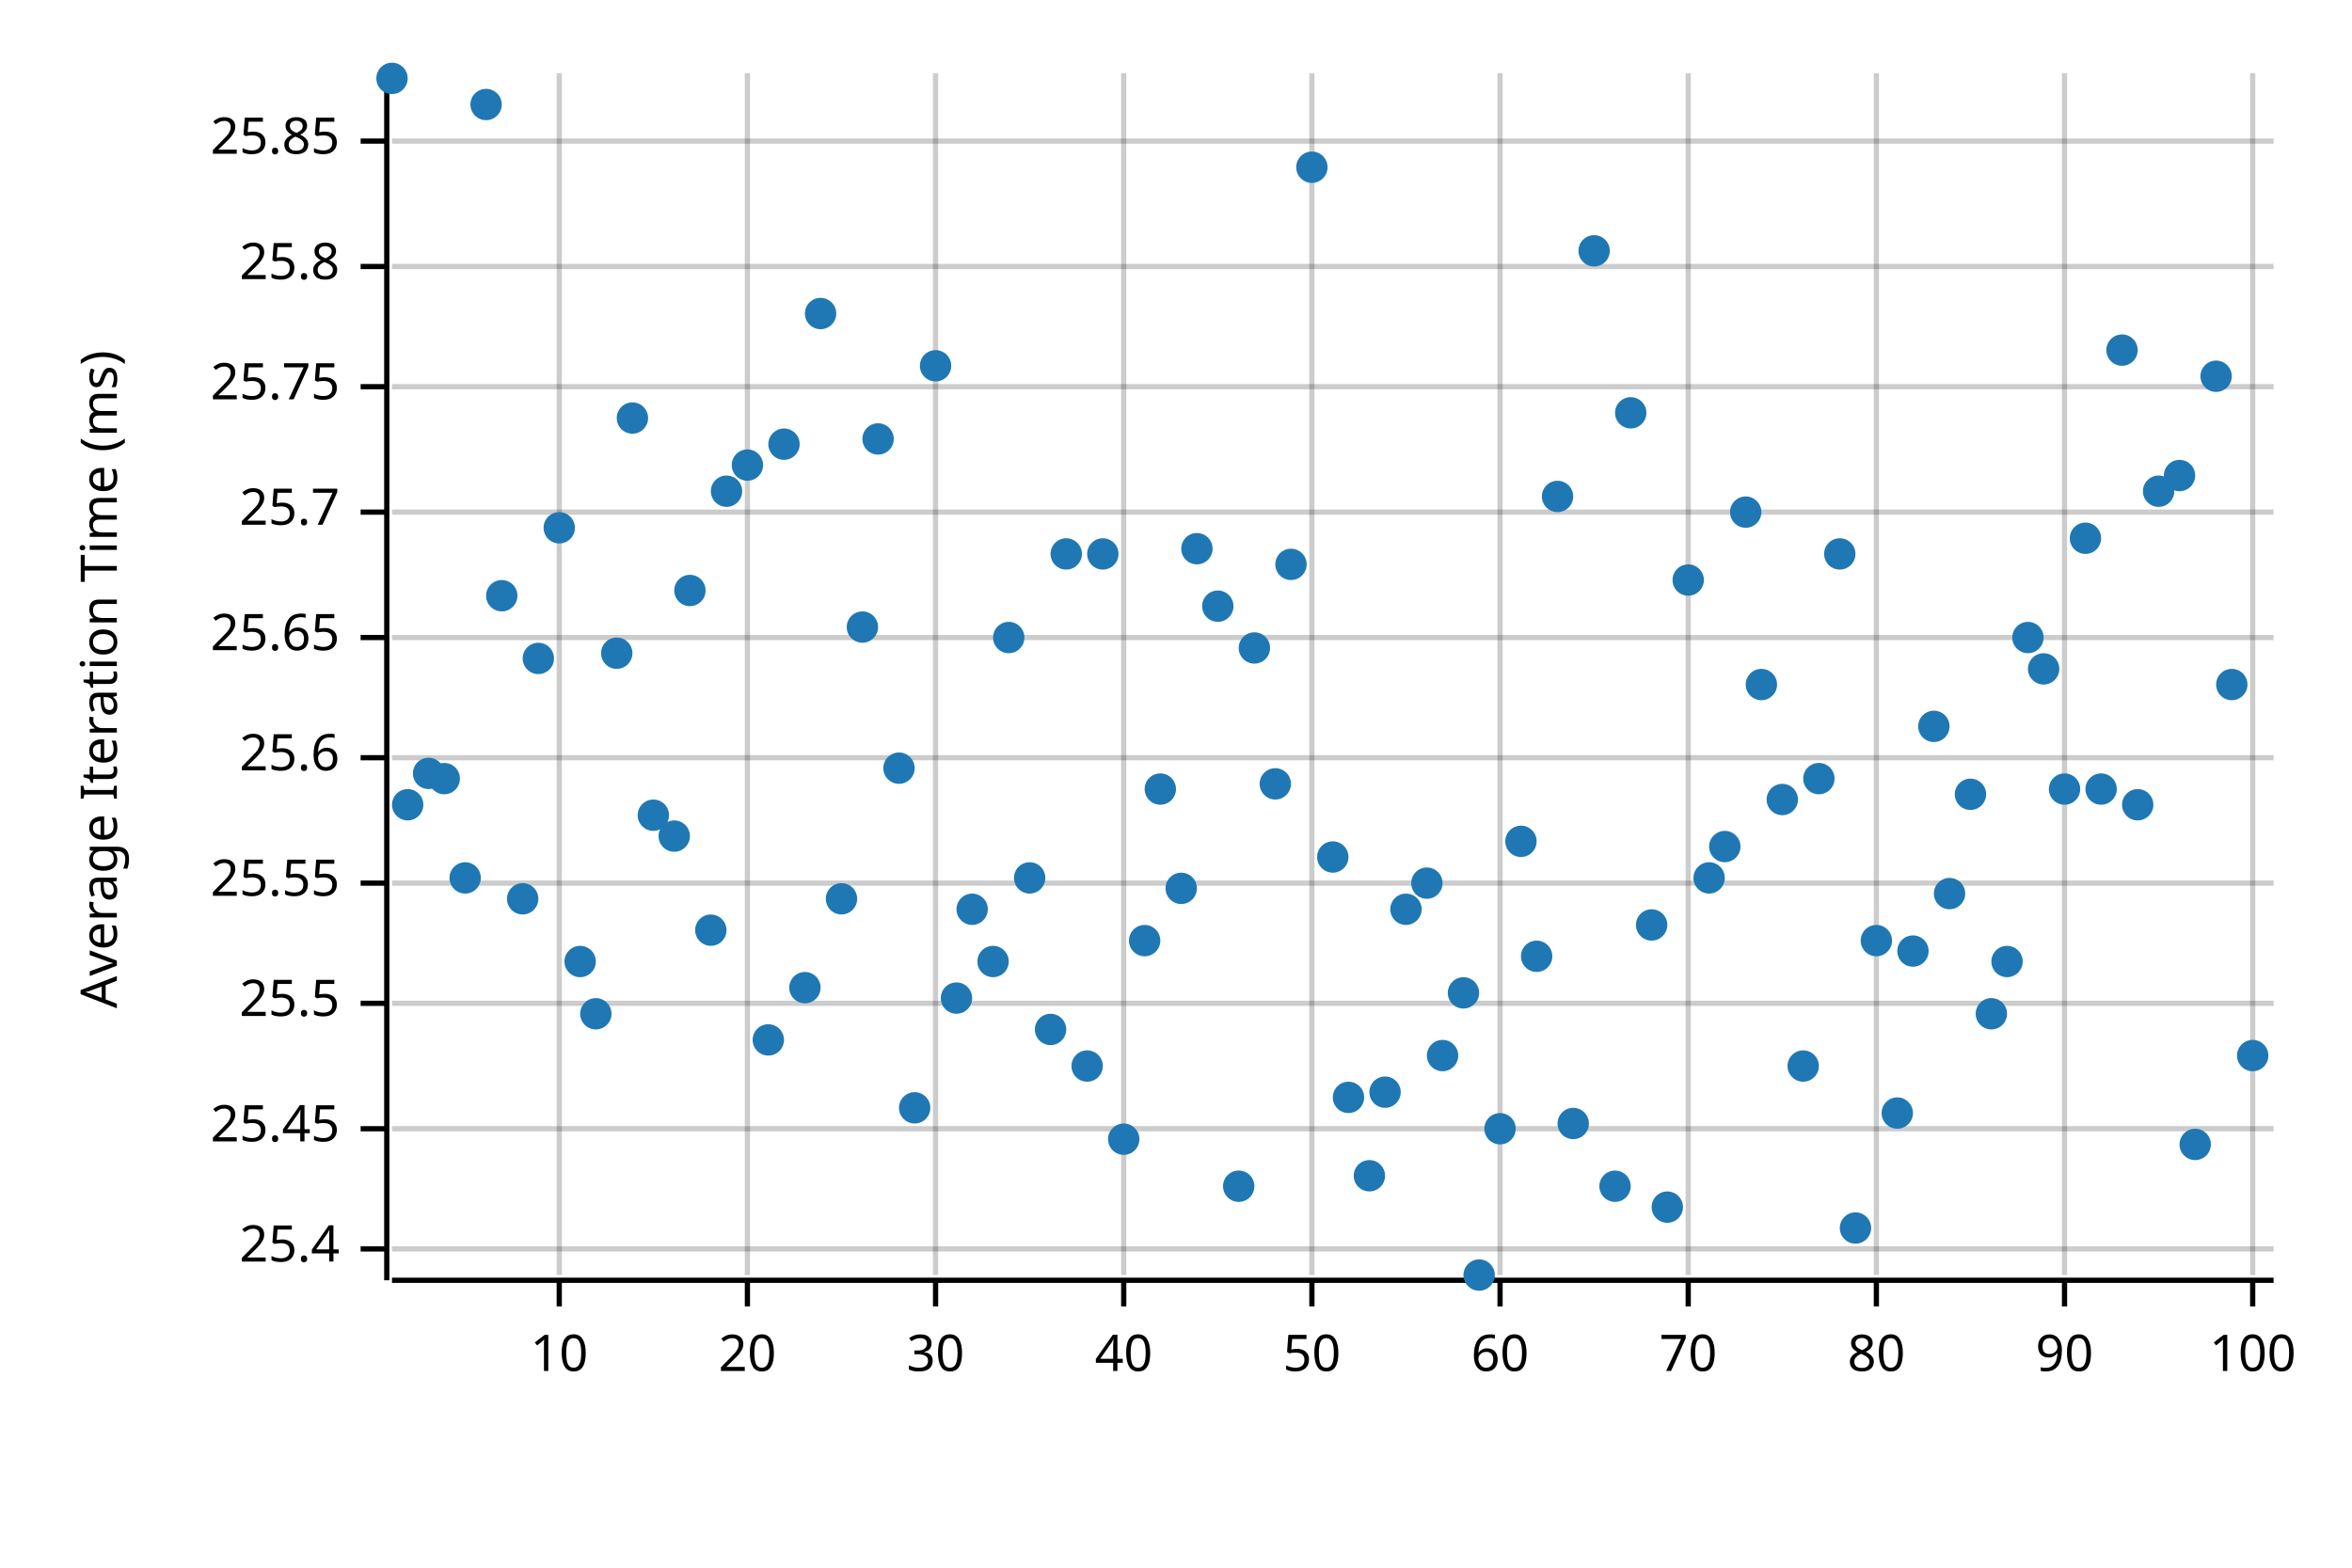
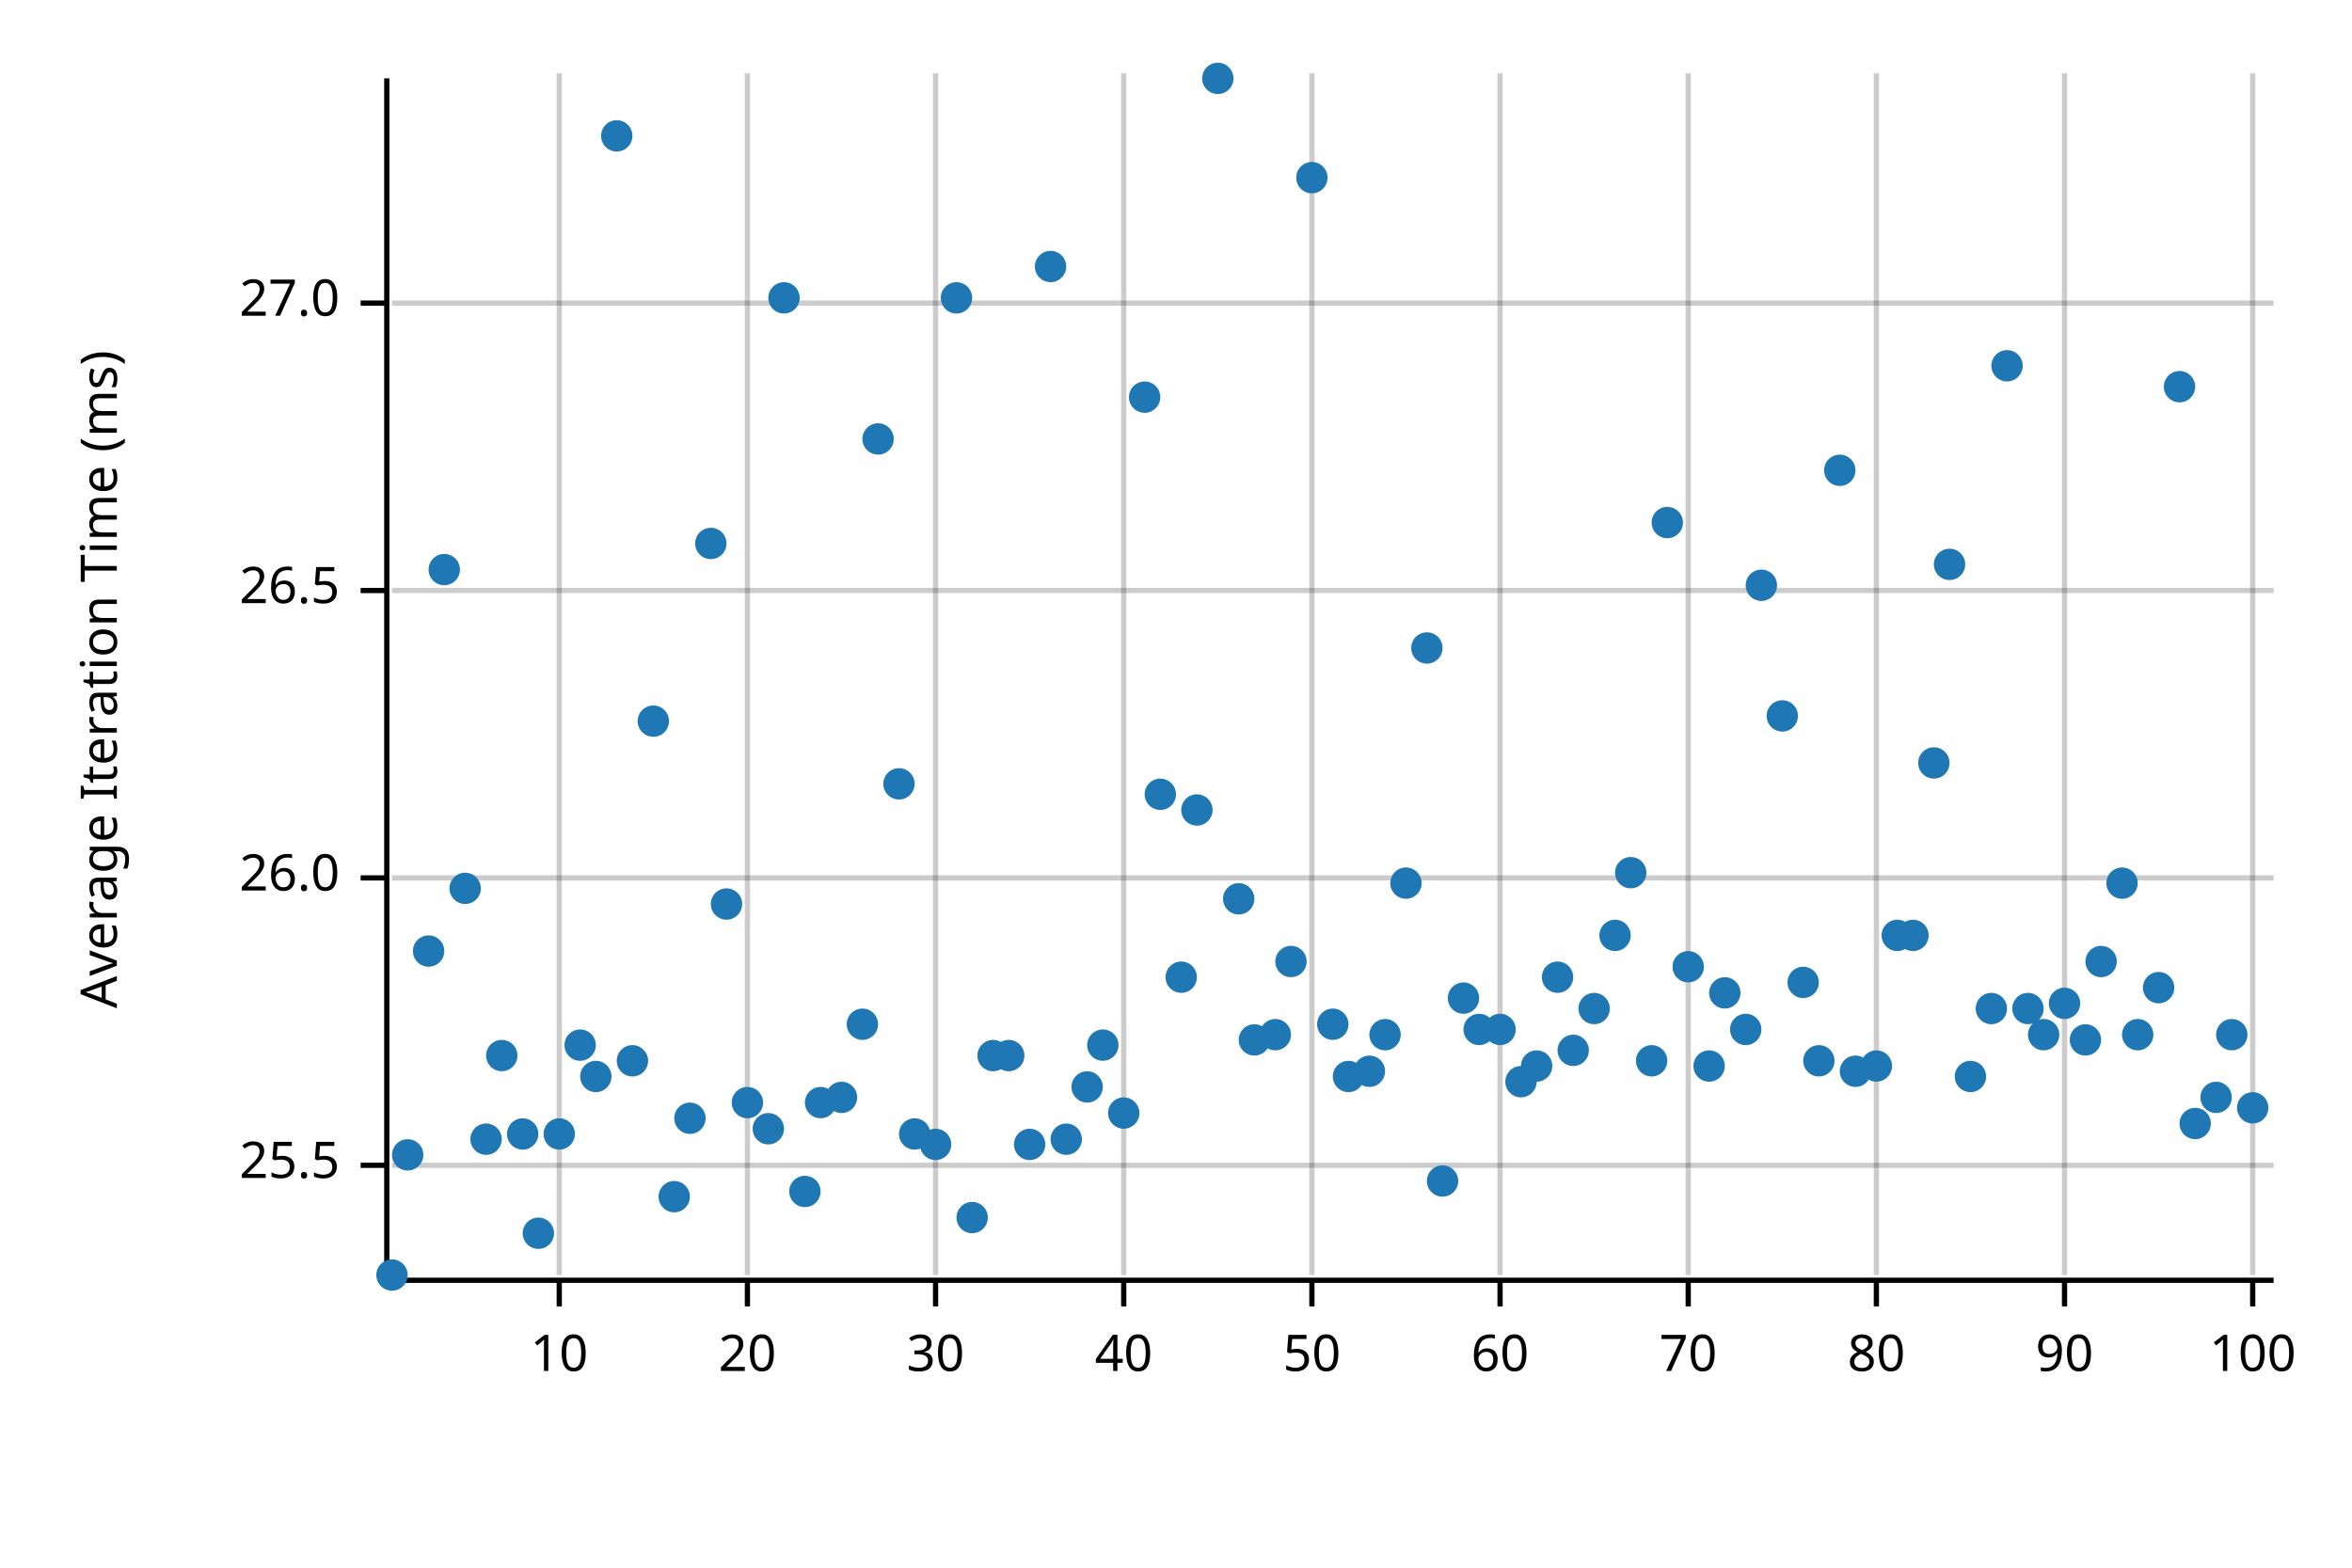
<svg xmlns="http://www.w3.org/2000/svg" width="450" height="300" viewBox="0 0 450 300">
  <text x="15" y="130" dy="0.76em" text-anchor="middle" font-family="sans-serif" font-size="9.677" opacity="1" fill="#000000" transform="rotate(270, 15, 130)">
Average Iteration Time (ms)
</text>
  <line opacity="0.2" stroke="#000000" stroke-width="1" x1="107" y1="244" x2="107" y2="14" />
  <line opacity="0.2" stroke="#000000" stroke-width="1" x1="143" y1="244" x2="143" y2="14" />
  <line opacity="0.2" stroke="#000000" stroke-width="1" x1="179" y1="244" x2="179" y2="14" />
  <line opacity="0.2" stroke="#000000" stroke-width="1" x1="215" y1="244" x2="215" y2="14" />
  <line opacity="0.2" stroke="#000000" stroke-width="1" x1="251" y1="244" x2="251" y2="14" />
  <line opacity="0.2" stroke="#000000" stroke-width="1" x1="287" y1="244" x2="287" y2="14" />
  <line opacity="0.2" stroke="#000000" stroke-width="1" x1="323" y1="244" x2="323" y2="14" />
  <line opacity="0.2" stroke="#000000" stroke-width="1" x1="359" y1="244" x2="359" y2="14" />
  <line opacity="0.2" stroke="#000000" stroke-width="1" x1="395" y1="244" x2="395" y2="14" />
  <line opacity="0.2" stroke="#000000" stroke-width="1" x1="431" y1="244" x2="431" y2="14" />
-   <line opacity="0.2" stroke="#000000" stroke-width="1" x1="75" y1="239" x2="435" y2="239" />
-   <line opacity="0.2" stroke="#000000" stroke-width="1" x1="75" y1="216" x2="435" y2="216" />
-   <line opacity="0.2" stroke="#000000" stroke-width="1" x1="75" y1="192" x2="435" y2="192" />
-   <line opacity="0.2" stroke="#000000" stroke-width="1" x1="75" y1="169" x2="435" y2="169" />
-   <line opacity="0.2" stroke="#000000" stroke-width="1" x1="75" y1="145" x2="435" y2="145" />
-   <line opacity="0.2" stroke="#000000" stroke-width="1" x1="75" y1="122" x2="435" y2="122" />
-   <line opacity="0.2" stroke="#000000" stroke-width="1" x1="75" y1="98" x2="435" y2="98" />
-   <line opacity="0.2" stroke="#000000" stroke-width="1" x1="75" y1="74" x2="435" y2="74" />
-   <line opacity="0.2" stroke="#000000" stroke-width="1" x1="75" y1="51" x2="435" y2="51" />
-   <line opacity="0.2" stroke="#000000" stroke-width="1" x1="75" y1="27" x2="435" y2="27" />
+   <line opacity="0.2" stroke="#000000" stroke-width="1" x1="75" y1="223" x2="435" y2="223" />
+   <line opacity="0.2" stroke="#000000" stroke-width="1" x1="75" y1="168" x2="435" y2="168" />
+   <line opacity="0.2" stroke="#000000" stroke-width="1" x1="75" y1="113" x2="435" y2="113" />
+   <line opacity="0.2" stroke="#000000" stroke-width="1" x1="75" y1="58" x2="435" y2="58" />
  <polyline fill="none" opacity="1" stroke="#000000" stroke-width="1" points="74,15 74,245 " />
-   <text x="65" y="239" dy="0.5ex" text-anchor="end" font-family="sans-serif" font-size="9.677" opacity="1" fill="#000000">
- 25.4
- </text>
-   <polyline fill="none" opacity="1" stroke="#000000" stroke-width="1" points="69,239 74,239 " />
-   <text x="65" y="216" dy="0.5ex" text-anchor="end" font-family="sans-serif" font-size="9.677" opacity="1" fill="#000000">
- 25.45
- </text>
-   <polyline fill="none" opacity="1" stroke="#000000" stroke-width="1" points="69,216 74,216 " />
-   <text x="65" y="192" dy="0.5ex" text-anchor="end" font-family="sans-serif" font-size="9.677" opacity="1" fill="#000000">
+   <text x="65" y="223" dy="0.5ex" text-anchor="end" font-family="sans-serif" font-size="9.677" opacity="1" fill="#000000">
25.5
</text>
-   <polyline fill="none" opacity="1" stroke="#000000" stroke-width="1" points="69,192 74,192 " />
-   <text x="65" y="169" dy="0.5ex" text-anchor="end" font-family="sans-serif" font-size="9.677" opacity="1" fill="#000000">
- 25.55
+   <polyline fill="none" opacity="1" stroke="#000000" stroke-width="1" points="69,223 74,223 " />
+   <text x="65" y="168" dy="0.5ex" text-anchor="end" font-family="sans-serif" font-size="9.677" opacity="1" fill="#000000">
+ 26.0
</text>
-   <polyline fill="none" opacity="1" stroke="#000000" stroke-width="1" points="69,169 74,169 " />
-   <text x="65" y="145" dy="0.5ex" text-anchor="end" font-family="sans-serif" font-size="9.677" opacity="1" fill="#000000">
- 25.6
+   <polyline fill="none" opacity="1" stroke="#000000" stroke-width="1" points="69,168 74,168 " />
+   <text x="65" y="113" dy="0.5ex" text-anchor="end" font-family="sans-serif" font-size="9.677" opacity="1" fill="#000000">
+ 26.5
</text>
-   <polyline fill="none" opacity="1" stroke="#000000" stroke-width="1" points="69,145 74,145 " />
-   <text x="65" y="122" dy="0.5ex" text-anchor="end" font-family="sans-serif" font-size="9.677" opacity="1" fill="#000000">
- 25.65
+   <polyline fill="none" opacity="1" stroke="#000000" stroke-width="1" points="69,113 74,113 " />
+   <text x="65" y="58" dy="0.5ex" text-anchor="end" font-family="sans-serif" font-size="9.677" opacity="1" fill="#000000">
+ 27.0
</text>
-   <polyline fill="none" opacity="1" stroke="#000000" stroke-width="1" points="69,122 74,122 " />
-   <text x="65" y="98" dy="0.5ex" text-anchor="end" font-family="sans-serif" font-size="9.677" opacity="1" fill="#000000">
- 25.7
- </text>
-   <polyline fill="none" opacity="1" stroke="#000000" stroke-width="1" points="69,98 74,98 " />
-   <text x="65" y="74" dy="0.5ex" text-anchor="end" font-family="sans-serif" font-size="9.677" opacity="1" fill="#000000">
- 25.75
- </text>
-   <polyline fill="none" opacity="1" stroke="#000000" stroke-width="1" points="69,74 74,74 " />
-   <text x="65" y="51" dy="0.5ex" text-anchor="end" font-family="sans-serif" font-size="9.677" opacity="1" fill="#000000">
- 25.8
- </text>
-   <polyline fill="none" opacity="1" stroke="#000000" stroke-width="1" points="69,51 74,51 " />
-   <text x="65" y="27" dy="0.5ex" text-anchor="end" font-family="sans-serif" font-size="9.677" opacity="1" fill="#000000">
- 25.85
- </text>
-   <polyline fill="none" opacity="1" stroke="#000000" stroke-width="1" points="69,27 74,27 " />
+   <polyline fill="none" opacity="1" stroke="#000000" stroke-width="1" points="69,58 74,58 " />
  <polyline fill="none" opacity="1" stroke="#000000" stroke-width="1" points="75,245 435,245 " />
  <text x="107" y="255" dy="0.76em" text-anchor="middle" font-family="sans-serif" font-size="9.677" opacity="1" fill="#000000">
10
</text>
  <polyline fill="none" opacity="1" stroke="#000000" stroke-width="1" points="107,245 107,250 " />
  <text x="143" y="255" dy="0.76em" text-anchor="middle" font-family="sans-serif" font-size="9.677" opacity="1" fill="#000000">
20
</text>
  <polyline fill="none" opacity="1" stroke="#000000" stroke-width="1" points="143,245 143,250 " />
  <text x="179" y="255" dy="0.76em" text-anchor="middle" font-family="sans-serif" font-size="9.677" opacity="1" fill="#000000">
30
</text>
  <polyline fill="none" opacity="1" stroke="#000000" stroke-width="1" points="179,245 179,250 " />
  <text x="215" y="255" dy="0.76em" text-anchor="middle" font-family="sans-serif" font-size="9.677" opacity="1" fill="#000000">
40
</text>
  <polyline fill="none" opacity="1" stroke="#000000" stroke-width="1" points="215,245 215,250 " />
  <text x="251" y="255" dy="0.76em" text-anchor="middle" font-family="sans-serif" font-size="9.677" opacity="1" fill="#000000">
50
</text>
  <polyline fill="none" opacity="1" stroke="#000000" stroke-width="1" points="251,245 251,250 " />
  <text x="287" y="255" dy="0.76em" text-anchor="middle" font-family="sans-serif" font-size="9.677" opacity="1" fill="#000000">
60
</text>
  <polyline fill="none" opacity="1" stroke="#000000" stroke-width="1" points="287,245 287,250 " />
  <text x="323" y="255" dy="0.76em" text-anchor="middle" font-family="sans-serif" font-size="9.677" opacity="1" fill="#000000">
70
</text>
  <polyline fill="none" opacity="1" stroke="#000000" stroke-width="1" points="323,245 323,250 " />
  <text x="359" y="255" dy="0.76em" text-anchor="middle" font-family="sans-serif" font-size="9.677" opacity="1" fill="#000000">
80
</text>
  <polyline fill="none" opacity="1" stroke="#000000" stroke-width="1" points="359,245 359,250 " />
  <text x="395" y="255" dy="0.76em" text-anchor="middle" font-family="sans-serif" font-size="9.677" opacity="1" fill="#000000">
90
</text>
  <polyline fill="none" opacity="1" stroke="#000000" stroke-width="1" points="395,245 395,250 " />
  <text x="431" y="255" dy="0.76em" text-anchor="middle" font-family="sans-serif" font-size="9.677" opacity="1" fill="#000000">
100
</text>
  <polyline fill="none" opacity="1" stroke="#000000" stroke-width="1" points="431,245 431,250 " />
-   <circle cx="75" cy="15" r="3" opacity="1" fill="#1F78B4" stroke="none" stroke-width="1" />
-   <circle cx="78" cy="154" r="3" opacity="1" fill="#1F78B4" stroke="none" stroke-width="1" />
-   <circle cx="82" cy="148" r="3" opacity="1" fill="#1F78B4" stroke="none" stroke-width="1" />
-   <circle cx="85" cy="149" r="3" opacity="1" fill="#1F78B4" stroke="none" stroke-width="1" />
-   <circle cx="89" cy="168" r="3" opacity="1" fill="#1F78B4" stroke="none" stroke-width="1" />
-   <circle cx="93" cy="20" r="3" opacity="1" fill="#1F78B4" stroke="none" stroke-width="1" />
-   <circle cx="96" cy="114" r="3" opacity="1" fill="#1F78B4" stroke="none" stroke-width="1" />
-   <circle cx="100" cy="172" r="3" opacity="1" fill="#1F78B4" stroke="none" stroke-width="1" />
-   <circle cx="103" cy="126" r="3" opacity="1" fill="#1F78B4" stroke="none" stroke-width="1" />
-   <circle cx="107" cy="101" r="3" opacity="1" fill="#1F78B4" stroke="none" stroke-width="1" />
-   <circle cx="111" cy="184" r="3" opacity="1" fill="#1F78B4" stroke="none" stroke-width="1" />
-   <circle cx="114" cy="194" r="3" opacity="1" fill="#1F78B4" stroke="none" stroke-width="1" />
-   <circle cx="118" cy="125" r="3" opacity="1" fill="#1F78B4" stroke="none" stroke-width="1" />
-   <circle cx="121" cy="80" r="3" opacity="1" fill="#1F78B4" stroke="none" stroke-width="1" />
-   <circle cx="125" cy="156" r="3" opacity="1" fill="#1F78B4" stroke="none" stroke-width="1" />
-   <circle cx="129" cy="160" r="3" opacity="1" fill="#1F78B4" stroke="none" stroke-width="1" />
-   <circle cx="132" cy="113" r="3" opacity="1" fill="#1F78B4" stroke="none" stroke-width="1" />
-   <circle cx="136" cy="178" r="3" opacity="1" fill="#1F78B4" stroke="none" stroke-width="1" />
-   <circle cx="139" cy="94" r="3" opacity="1" fill="#1F78B4" stroke="none" stroke-width="1" />
-   <circle cx="143" cy="89" r="3" opacity="1" fill="#1F78B4" stroke="none" stroke-width="1" />
-   <circle cx="147" cy="199" r="3" opacity="1" fill="#1F78B4" stroke="none" stroke-width="1" />
-   <circle cx="150" cy="85" r="3" opacity="1" fill="#1F78B4" stroke="none" stroke-width="1" />
-   <circle cx="154" cy="189" r="3" opacity="1" fill="#1F78B4" stroke="none" stroke-width="1" />
-   <circle cx="157" cy="60" r="3" opacity="1" fill="#1F78B4" stroke="none" stroke-width="1" />
-   <circle cx="161" cy="172" r="3" opacity="1" fill="#1F78B4" stroke="none" stroke-width="1" />
-   <circle cx="165" cy="120" r="3" opacity="1" fill="#1F78B4" stroke="none" stroke-width="1" />
+   <circle cx="75" cy="244" r="3" opacity="1" fill="#1F78B4" stroke="none" stroke-width="1" />
+   <circle cx="78" cy="221" r="3" opacity="1" fill="#1F78B4" stroke="none" stroke-width="1" />
+   <circle cx="82" cy="182" r="3" opacity="1" fill="#1F78B4" stroke="none" stroke-width="1" />
+   <circle cx="85" cy="109" r="3" opacity="1" fill="#1F78B4" stroke="none" stroke-width="1" />
+   <circle cx="89" cy="170" r="3" opacity="1" fill="#1F78B4" stroke="none" stroke-width="1" />
+   <circle cx="93" cy="218" r="3" opacity="1" fill="#1F78B4" stroke="none" stroke-width="1" />
+   <circle cx="96" cy="202" r="3" opacity="1" fill="#1F78B4" stroke="none" stroke-width="1" />
+   <circle cx="100" cy="217" r="3" opacity="1" fill="#1F78B4" stroke="none" stroke-width="1" />
+   <circle cx="103" cy="236" r="3" opacity="1" fill="#1F78B4" stroke="none" stroke-width="1" />
+   <circle cx="107" cy="217" r="3" opacity="1" fill="#1F78B4" stroke="none" stroke-width="1" />
+   <circle cx="111" cy="200" r="3" opacity="1" fill="#1F78B4" stroke="none" stroke-width="1" />
+   <circle cx="114" cy="206" r="3" opacity="1" fill="#1F78B4" stroke="none" stroke-width="1" />
+   <circle cx="118" cy="26" r="3" opacity="1" fill="#1F78B4" stroke="none" stroke-width="1" />
+   <circle cx="121" cy="203" r="3" opacity="1" fill="#1F78B4" stroke="none" stroke-width="1" />
+   <circle cx="125" cy="138" r="3" opacity="1" fill="#1F78B4" stroke="none" stroke-width="1" />
+   <circle cx="129" cy="229" r="3" opacity="1" fill="#1F78B4" stroke="none" stroke-width="1" />
+   <circle cx="132" cy="214" r="3" opacity="1" fill="#1F78B4" stroke="none" stroke-width="1" />
+   <circle cx="136" cy="104" r="3" opacity="1" fill="#1F78B4" stroke="none" stroke-width="1" />
+   <circle cx="139" cy="173" r="3" opacity="1" fill="#1F78B4" stroke="none" stroke-width="1" />
+   <circle cx="143" cy="211" r="3" opacity="1" fill="#1F78B4" stroke="none" stroke-width="1" />
+   <circle cx="147" cy="216" r="3" opacity="1" fill="#1F78B4" stroke="none" stroke-width="1" />
+   <circle cx="150" cy="57" r="3" opacity="1" fill="#1F78B4" stroke="none" stroke-width="1" />
+   <circle cx="154" cy="228" r="3" opacity="1" fill="#1F78B4" stroke="none" stroke-width="1" />
+   <circle cx="157" cy="211" r="3" opacity="1" fill="#1F78B4" stroke="none" stroke-width="1" />
+   <circle cx="161" cy="210" r="3" opacity="1" fill="#1F78B4" stroke="none" stroke-width="1" />
+   <circle cx="165" cy="196" r="3" opacity="1" fill="#1F78B4" stroke="none" stroke-width="1" />
  <circle cx="168" cy="84" r="3" opacity="1" fill="#1F78B4" stroke="none" stroke-width="1" />
-   <circle cx="172" cy="147" r="3" opacity="1" fill="#1F78B4" stroke="none" stroke-width="1" />
-   <circle cx="175" cy="212" r="3" opacity="1" fill="#1F78B4" stroke="none" stroke-width="1" />
-   <circle cx="179" cy="70" r="3" opacity="1" fill="#1F78B4" stroke="none" stroke-width="1" />
-   <circle cx="183" cy="191" r="3" opacity="1" fill="#1F78B4" stroke="none" stroke-width="1" />
-   <circle cx="186" cy="174" r="3" opacity="1" fill="#1F78B4" stroke="none" stroke-width="1" />
-   <circle cx="190" cy="184" r="3" opacity="1" fill="#1F78B4" stroke="none" stroke-width="1" />
-   <circle cx="193" cy="122" r="3" opacity="1" fill="#1F78B4" stroke="none" stroke-width="1" />
-   <circle cx="197" cy="168" r="3" opacity="1" fill="#1F78B4" stroke="none" stroke-width="1" />
-   <circle cx="201" cy="197" r="3" opacity="1" fill="#1F78B4" stroke="none" stroke-width="1" />
-   <circle cx="204" cy="106" r="3" opacity="1" fill="#1F78B4" stroke="none" stroke-width="1" />
-   <circle cx="208" cy="204" r="3" opacity="1" fill="#1F78B4" stroke="none" stroke-width="1" />
-   <circle cx="211" cy="106" r="3" opacity="1" fill="#1F78B4" stroke="none" stroke-width="1" />
-   <circle cx="215" cy="218" r="3" opacity="1" fill="#1F78B4" stroke="none" stroke-width="1" />
-   <circle cx="219" cy="180" r="3" opacity="1" fill="#1F78B4" stroke="none" stroke-width="1" />
-   <circle cx="222" cy="151" r="3" opacity="1" fill="#1F78B4" stroke="none" stroke-width="1" />
-   <circle cx="226" cy="170" r="3" opacity="1" fill="#1F78B4" stroke="none" stroke-width="1" />
-   <circle cx="229" cy="105" r="3" opacity="1" fill="#1F78B4" stroke="none" stroke-width="1" />
-   <circle cx="233" cy="116" r="3" opacity="1" fill="#1F78B4" stroke="none" stroke-width="1" />
-   <circle cx="237" cy="227" r="3" opacity="1" fill="#1F78B4" stroke="none" stroke-width="1" />
-   <circle cx="240" cy="124" r="3" opacity="1" fill="#1F78B4" stroke="none" stroke-width="1" />
-   <circle cx="244" cy="150" r="3" opacity="1" fill="#1F78B4" stroke="none" stroke-width="1" />
-   <circle cx="247" cy="108" r="3" opacity="1" fill="#1F78B4" stroke="none" stroke-width="1" />
-   <circle cx="251" cy="32" r="3" opacity="1" fill="#1F78B4" stroke="none" stroke-width="1" />
-   <circle cx="255" cy="164" r="3" opacity="1" fill="#1F78B4" stroke="none" stroke-width="1" />
-   <circle cx="258" cy="210" r="3" opacity="1" fill="#1F78B4" stroke="none" stroke-width="1" />
-   <circle cx="262" cy="225" r="3" opacity="1" fill="#1F78B4" stroke="none" stroke-width="1" />
-   <circle cx="265" cy="209" r="3" opacity="1" fill="#1F78B4" stroke="none" stroke-width="1" />
-   <circle cx="269" cy="174" r="3" opacity="1" fill="#1F78B4" stroke="none" stroke-width="1" />
-   <circle cx="273" cy="169" r="3" opacity="1" fill="#1F78B4" stroke="none" stroke-width="1" />
-   <circle cx="276" cy="202" r="3" opacity="1" fill="#1F78B4" stroke="none" stroke-width="1" />
-   <circle cx="280" cy="190" r="3" opacity="1" fill="#1F78B4" stroke="none" stroke-width="1" />
-   <circle cx="283" cy="244" r="3" opacity="1" fill="#1F78B4" stroke="none" stroke-width="1" />
-   <circle cx="287" cy="216" r="3" opacity="1" fill="#1F78B4" stroke="none" stroke-width="1" />
-   <circle cx="291" cy="161" r="3" opacity="1" fill="#1F78B4" stroke="none" stroke-width="1" />
-   <circle cx="294" cy="183" r="3" opacity="1" fill="#1F78B4" stroke="none" stroke-width="1" />
-   <circle cx="298" cy="95" r="3" opacity="1" fill="#1F78B4" stroke="none" stroke-width="1" />
-   <circle cx="301" cy="215" r="3" opacity="1" fill="#1F78B4" stroke="none" stroke-width="1" />
-   <circle cx="305" cy="48" r="3" opacity="1" fill="#1F78B4" stroke="none" stroke-width="1" />
-   <circle cx="309" cy="227" r="3" opacity="1" fill="#1F78B4" stroke="none" stroke-width="1" />
-   <circle cx="312" cy="79" r="3" opacity="1" fill="#1F78B4" stroke="none" stroke-width="1" />
-   <circle cx="316" cy="177" r="3" opacity="1" fill="#1F78B4" stroke="none" stroke-width="1" />
-   <circle cx="319" cy="231" r="3" opacity="1" fill="#1F78B4" stroke="none" stroke-width="1" />
-   <circle cx="323" cy="111" r="3" opacity="1" fill="#1F78B4" stroke="none" stroke-width="1" />
-   <circle cx="327" cy="168" r="3" opacity="1" fill="#1F78B4" stroke="none" stroke-width="1" />
-   <circle cx="330" cy="162" r="3" opacity="1" fill="#1F78B4" stroke="none" stroke-width="1" />
-   <circle cx="334" cy="98" r="3" opacity="1" fill="#1F78B4" stroke="none" stroke-width="1" />
-   <circle cx="337" cy="131" r="3" opacity="1" fill="#1F78B4" stroke="none" stroke-width="1" />
-   <circle cx="341" cy="153" r="3" opacity="1" fill="#1F78B4" stroke="none" stroke-width="1" />
-   <circle cx="345" cy="204" r="3" opacity="1" fill="#1F78B4" stroke="none" stroke-width="1" />
-   <circle cx="348" cy="149" r="3" opacity="1" fill="#1F78B4" stroke="none" stroke-width="1" />
-   <circle cx="352" cy="106" r="3" opacity="1" fill="#1F78B4" stroke="none" stroke-width="1" />
-   <circle cx="355" cy="235" r="3" opacity="1" fill="#1F78B4" stroke="none" stroke-width="1" />
-   <circle cx="359" cy="180" r="3" opacity="1" fill="#1F78B4" stroke="none" stroke-width="1" />
-   <circle cx="363" cy="213" r="3" opacity="1" fill="#1F78B4" stroke="none" stroke-width="1" />
-   <circle cx="366" cy="182" r="3" opacity="1" fill="#1F78B4" stroke="none" stroke-width="1" />
-   <circle cx="370" cy="139" r="3" opacity="1" fill="#1F78B4" stroke="none" stroke-width="1" />
-   <circle cx="373" cy="171" r="3" opacity="1" fill="#1F78B4" stroke="none" stroke-width="1" />
-   <circle cx="377" cy="152" r="3" opacity="1" fill="#1F78B4" stroke="none" stroke-width="1" />
-   <circle cx="381" cy="194" r="3" opacity="1" fill="#1F78B4" stroke="none" stroke-width="1" />
-   <circle cx="384" cy="184" r="3" opacity="1" fill="#1F78B4" stroke="none" stroke-width="1" />
-   <circle cx="388" cy="122" r="3" opacity="1" fill="#1F78B4" stroke="none" stroke-width="1" />
-   <circle cx="391" cy="128" r="3" opacity="1" fill="#1F78B4" stroke="none" stroke-width="1" />
-   <circle cx="395" cy="151" r="3" opacity="1" fill="#1F78B4" stroke="none" stroke-width="1" />
-   <circle cx="399" cy="103" r="3" opacity="1" fill="#1F78B4" stroke="none" stroke-width="1" />
-   <circle cx="402" cy="151" r="3" opacity="1" fill="#1F78B4" stroke="none" stroke-width="1" />
-   <circle cx="406" cy="67" r="3" opacity="1" fill="#1F78B4" stroke="none" stroke-width="1" />
-   <circle cx="409" cy="154" r="3" opacity="1" fill="#1F78B4" stroke="none" stroke-width="1" />
-   <circle cx="413" cy="94" r="3" opacity="1" fill="#1F78B4" stroke="none" stroke-width="1" />
-   <circle cx="417" cy="91" r="3" opacity="1" fill="#1F78B4" stroke="none" stroke-width="1" />
-   <circle cx="420" cy="219" r="3" opacity="1" fill="#1F78B4" stroke="none" stroke-width="1" />
-   <circle cx="424" cy="72" r="3" opacity="1" fill="#1F78B4" stroke="none" stroke-width="1" />
-   <circle cx="427" cy="131" r="3" opacity="1" fill="#1F78B4" stroke="none" stroke-width="1" />
-   <circle cx="431" cy="202" r="3" opacity="1" fill="#1F78B4" stroke="none" stroke-width="1" />
+   <circle cx="172" cy="150" r="3" opacity="1" fill="#1F78B4" stroke="none" stroke-width="1" />
+   <circle cx="175" cy="217" r="3" opacity="1" fill="#1F78B4" stroke="none" stroke-width="1" />
+   <circle cx="179" cy="219" r="3" opacity="1" fill="#1F78B4" stroke="none" stroke-width="1" />
+   <circle cx="183" cy="57" r="3" opacity="1" fill="#1F78B4" stroke="none" stroke-width="1" />
+   <circle cx="186" cy="233" r="3" opacity="1" fill="#1F78B4" stroke="none" stroke-width="1" />
+   <circle cx="190" cy="202" r="3" opacity="1" fill="#1F78B4" stroke="none" stroke-width="1" />
+   <circle cx="193" cy="202" r="3" opacity="1" fill="#1F78B4" stroke="none" stroke-width="1" />
+   <circle cx="197" cy="219" r="3" opacity="1" fill="#1F78B4" stroke="none" stroke-width="1" />
+   <circle cx="201" cy="51" r="3" opacity="1" fill="#1F78B4" stroke="none" stroke-width="1" />
+   <circle cx="204" cy="218" r="3" opacity="1" fill="#1F78B4" stroke="none" stroke-width="1" />
+   <circle cx="208" cy="208" r="3" opacity="1" fill="#1F78B4" stroke="none" stroke-width="1" />
+   <circle cx="211" cy="200" r="3" opacity="1" fill="#1F78B4" stroke="none" stroke-width="1" />
+   <circle cx="215" cy="213" r="3" opacity="1" fill="#1F78B4" stroke="none" stroke-width="1" />
+   <circle cx="219" cy="76" r="3" opacity="1" fill="#1F78B4" stroke="none" stroke-width="1" />
+   <circle cx="222" cy="152" r="3" opacity="1" fill="#1F78B4" stroke="none" stroke-width="1" />
+   <circle cx="226" cy="187" r="3" opacity="1" fill="#1F78B4" stroke="none" stroke-width="1" />
+   <circle cx="229" cy="155" r="3" opacity="1" fill="#1F78B4" stroke="none" stroke-width="1" />
+   <circle cx="233" cy="15" r="3" opacity="1" fill="#1F78B4" stroke="none" stroke-width="1" />
+   <circle cx="237" cy="172" r="3" opacity="1" fill="#1F78B4" stroke="none" stroke-width="1" />
+   <circle cx="240" cy="199" r="3" opacity="1" fill="#1F78B4" stroke="none" stroke-width="1" />
+   <circle cx="244" cy="198" r="3" opacity="1" fill="#1F78B4" stroke="none" stroke-width="1" />
+   <circle cx="247" cy="184" r="3" opacity="1" fill="#1F78B4" stroke="none" stroke-width="1" />
+   <circle cx="251" cy="34" r="3" opacity="1" fill="#1F78B4" stroke="none" stroke-width="1" />
+   <circle cx="255" cy="196" r="3" opacity="1" fill="#1F78B4" stroke="none" stroke-width="1" />
+   <circle cx="258" cy="206" r="3" opacity="1" fill="#1F78B4" stroke="none" stroke-width="1" />
+   <circle cx="262" cy="205" r="3" opacity="1" fill="#1F78B4" stroke="none" stroke-width="1" />
+   <circle cx="265" cy="198" r="3" opacity="1" fill="#1F78B4" stroke="none" stroke-width="1" />
+   <circle cx="269" cy="169" r="3" opacity="1" fill="#1F78B4" stroke="none" stroke-width="1" />
+   <circle cx="273" cy="124" r="3" opacity="1" fill="#1F78B4" stroke="none" stroke-width="1" />
+   <circle cx="276" cy="226" r="3" opacity="1" fill="#1F78B4" stroke="none" stroke-width="1" />
+   <circle cx="280" cy="191" r="3" opacity="1" fill="#1F78B4" stroke="none" stroke-width="1" />
+   <circle cx="283" cy="197" r="3" opacity="1" fill="#1F78B4" stroke="none" stroke-width="1" />
+   <circle cx="287" cy="197" r="3" opacity="1" fill="#1F78B4" stroke="none" stroke-width="1" />
+   <circle cx="291" cy="207" r="3" opacity="1" fill="#1F78B4" stroke="none" stroke-width="1" />
+   <circle cx="294" cy="204" r="3" opacity="1" fill="#1F78B4" stroke="none" stroke-width="1" />
+   <circle cx="298" cy="187" r="3" opacity="1" fill="#1F78B4" stroke="none" stroke-width="1" />
+   <circle cx="301" cy="201" r="3" opacity="1" fill="#1F78B4" stroke="none" stroke-width="1" />
+   <circle cx="305" cy="193" r="3" opacity="1" fill="#1F78B4" stroke="none" stroke-width="1" />
+   <circle cx="309" cy="179" r="3" opacity="1" fill="#1F78B4" stroke="none" stroke-width="1" />
+   <circle cx="312" cy="167" r="3" opacity="1" fill="#1F78B4" stroke="none" stroke-width="1" />
+   <circle cx="316" cy="203" r="3" opacity="1" fill="#1F78B4" stroke="none" stroke-width="1" />
+   <circle cx="319" cy="100" r="3" opacity="1" fill="#1F78B4" stroke="none" stroke-width="1" />
+   <circle cx="323" cy="185" r="3" opacity="1" fill="#1F78B4" stroke="none" stroke-width="1" />
+   <circle cx="327" cy="204" r="3" opacity="1" fill="#1F78B4" stroke="none" stroke-width="1" />
+   <circle cx="330" cy="190" r="3" opacity="1" fill="#1F78B4" stroke="none" stroke-width="1" />
+   <circle cx="334" cy="197" r="3" opacity="1" fill="#1F78B4" stroke="none" stroke-width="1" />
+   <circle cx="337" cy="112" r="3" opacity="1" fill="#1F78B4" stroke="none" stroke-width="1" />
+   <circle cx="341" cy="137" r="3" opacity="1" fill="#1F78B4" stroke="none" stroke-width="1" />
+   <circle cx="345" cy="188" r="3" opacity="1" fill="#1F78B4" stroke="none" stroke-width="1" />
+   <circle cx="348" cy="203" r="3" opacity="1" fill="#1F78B4" stroke="none" stroke-width="1" />
+   <circle cx="352" cy="90" r="3" opacity="1" fill="#1F78B4" stroke="none" stroke-width="1" />
+   <circle cx="355" cy="205" r="3" opacity="1" fill="#1F78B4" stroke="none" stroke-width="1" />
+   <circle cx="359" cy="204" r="3" opacity="1" fill="#1F78B4" stroke="none" stroke-width="1" />
+   <circle cx="363" cy="179" r="3" opacity="1" fill="#1F78B4" stroke="none" stroke-width="1" />
+   <circle cx="366" cy="179" r="3" opacity="1" fill="#1F78B4" stroke="none" stroke-width="1" />
+   <circle cx="370" cy="146" r="3" opacity="1" fill="#1F78B4" stroke="none" stroke-width="1" />
+   <circle cx="373" cy="108" r="3" opacity="1" fill="#1F78B4" stroke="none" stroke-width="1" />
+   <circle cx="377" cy="206" r="3" opacity="1" fill="#1F78B4" stroke="none" stroke-width="1" />
+   <circle cx="381" cy="193" r="3" opacity="1" fill="#1F78B4" stroke="none" stroke-width="1" />
+   <circle cx="384" cy="70" r="3" opacity="1" fill="#1F78B4" stroke="none" stroke-width="1" />
+   <circle cx="388" cy="193" r="3" opacity="1" fill="#1F78B4" stroke="none" stroke-width="1" />
+   <circle cx="391" cy="198" r="3" opacity="1" fill="#1F78B4" stroke="none" stroke-width="1" />
+   <circle cx="395" cy="192" r="3" opacity="1" fill="#1F78B4" stroke="none" stroke-width="1" />
+   <circle cx="399" cy="199" r="3" opacity="1" fill="#1F78B4" stroke="none" stroke-width="1" />
+   <circle cx="402" cy="184" r="3" opacity="1" fill="#1F78B4" stroke="none" stroke-width="1" />
+   <circle cx="406" cy="169" r="3" opacity="1" fill="#1F78B4" stroke="none" stroke-width="1" />
+   <circle cx="409" cy="198" r="3" opacity="1" fill="#1F78B4" stroke="none" stroke-width="1" />
+   <circle cx="413" cy="189" r="3" opacity="1" fill="#1F78B4" stroke="none" stroke-width="1" />
+   <circle cx="417" cy="74" r="3" opacity="1" fill="#1F78B4" stroke="none" stroke-width="1" />
+   <circle cx="420" cy="215" r="3" opacity="1" fill="#1F78B4" stroke="none" stroke-width="1" />
+   <circle cx="424" cy="210" r="3" opacity="1" fill="#1F78B4" stroke="none" stroke-width="1" />
+   <circle cx="427" cy="198" r="3" opacity="1" fill="#1F78B4" stroke="none" stroke-width="1" />
+   <circle cx="431" cy="212" r="3" opacity="1" fill="#1F78B4" stroke="none" stroke-width="1" />
</svg>
